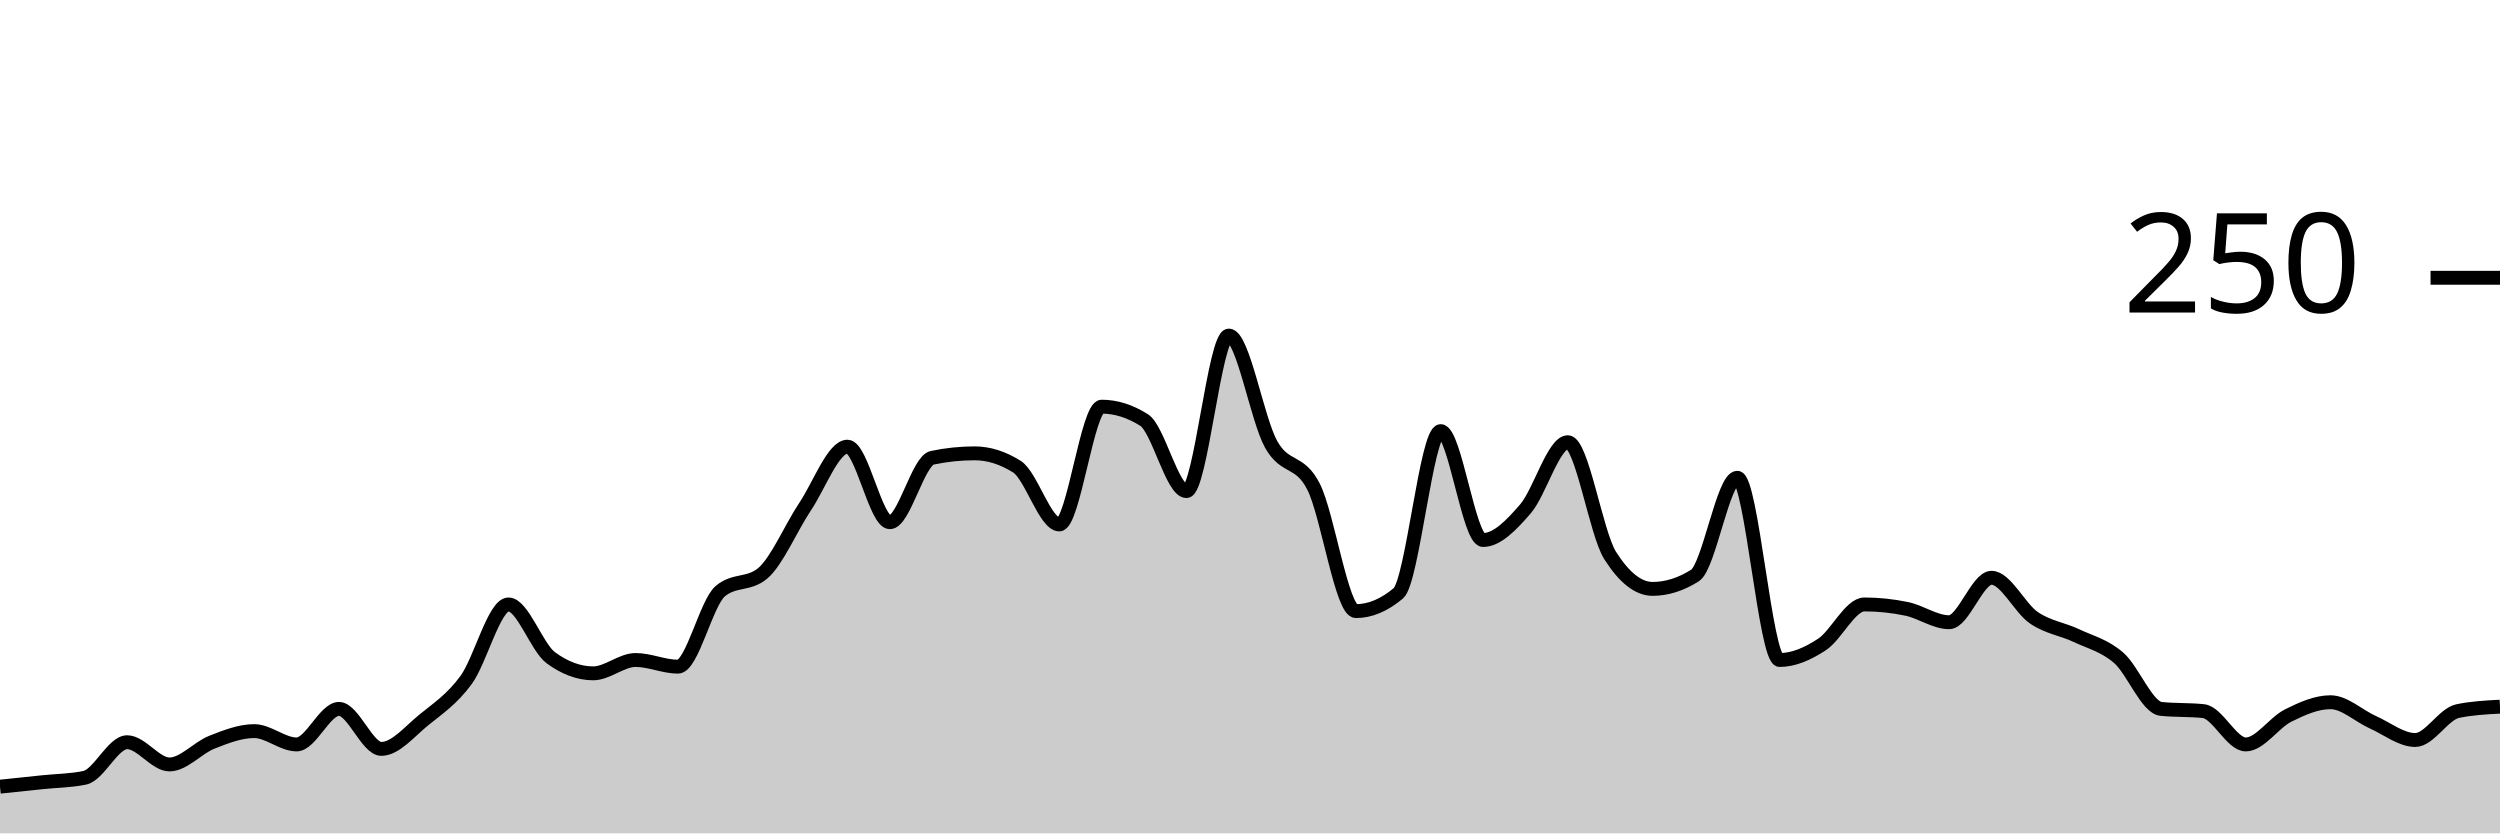
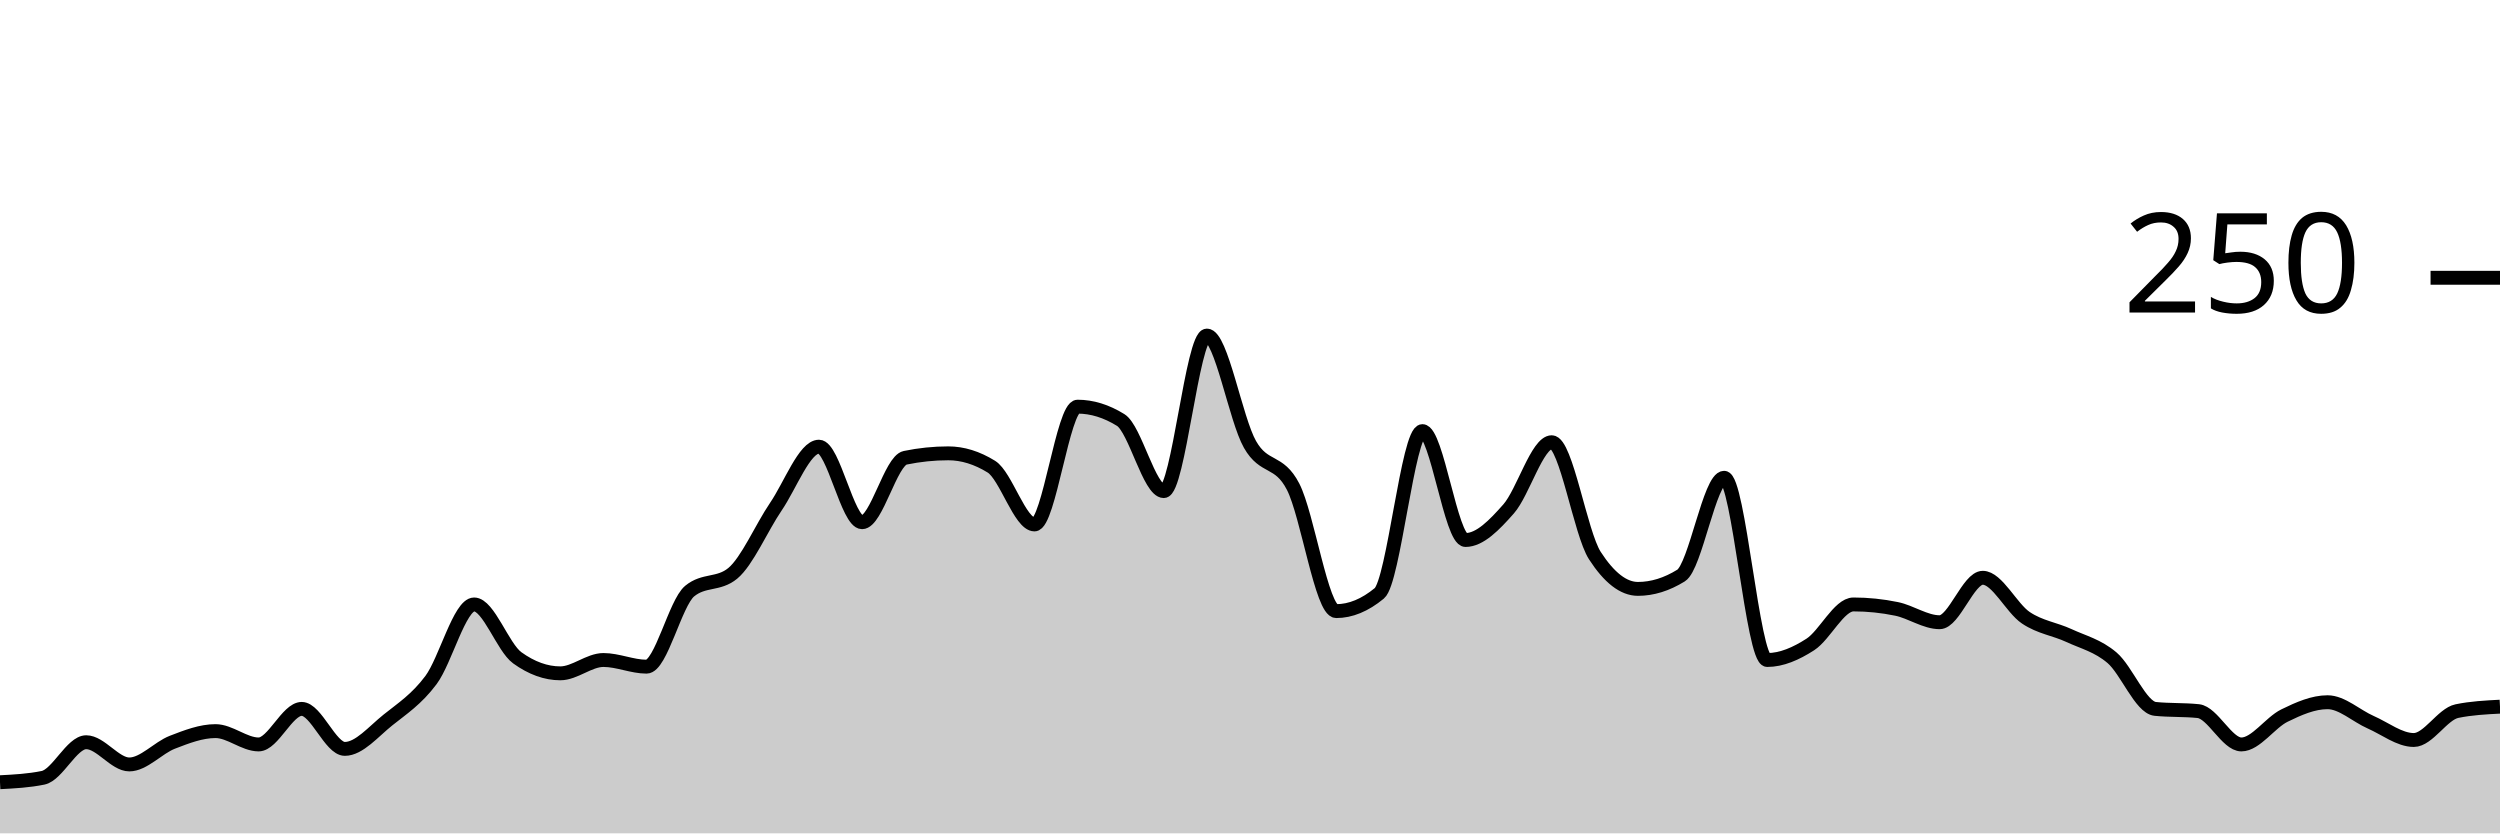
<svg xmlns="http://www.w3.org/2000/svg" viewBox="0 0 180 60">
  <g transform="translate(0,20)">
-     <path class="area" fill="rgba(0, 0, 0, 0.2)" d="M0,36.64C1.017,36.533,2.034,36.427,3.051,36.32C4.068,36.213,5.085,36.213,6.102,36C7.119,35.787,8.136,33.44,9.153,33.44C10.169,33.44,11.186,35.04,12.203,35.04C13.22,35.04,14.237,33.84,15.254,33.44C16.271,33.04,17.288,32.64,18.305,32.64C19.322,32.64,20.339,33.6,21.356,33.6C22.373,33.6,23.39,31.04,24.407,31.04C25.424,31.04,26.441,33.92,27.458,33.92C28.475,33.92,29.492,32.667,30.508,31.84C31.525,31.013,32.542,30.347,33.559,28.96C34.576,27.573,35.593,23.52,36.61,23.52C37.627,23.52,38.644,26.613,39.661,27.36C40.678,28.107,41.695,28.48,42.712,28.48C43.729,28.48,44.746,27.52,45.763,27.52C46.78,27.52,47.797,28,48.814,28C49.831,28,50.847,23.413,51.864,22.56C52.881,21.707,53.898,22.133,54.915,21.28C55.932,20.427,56.949,18,57.966,16.48C58.983,14.96,60,12.16,61.017,12.16C62.034,12.16,63.051,17.6,64.068,17.6C65.085,17.6,66.102,13.173,67.119,12.96C68.136,12.747,69.153,12.64,70.169,12.64C71.186,12.64,72.203,12.96,73.22,13.6C74.237,14.24,75.254,17.76,76.271,17.76C77.288,17.76,78.305,9.28,79.322,9.28C80.339,9.28,81.356,9.6,82.373,10.24C83.39,10.88,84.407,15.36,85.424,15.36C86.441,15.36,87.458,4.16,88.475,4.16C89.492,4.16,90.508,10.187,91.525,12C92.542,13.813,93.559,13.04,94.576,15.04C95.593,17.04,96.61,24,97.627,24C98.644,24,99.661,23.573,100.678,22.72C101.695,21.867,102.712,11.04,103.729,11.04C104.746,11.04,105.763,18.88,106.78,18.88C107.797,18.88,108.814,17.813,109.831,16.64C110.847,15.467,111.864,11.84,112.881,11.84C113.898,11.84,114.915,18.4,115.932,20C116.949,21.6,117.966,22.4,118.983,22.4C120,22.4,121.017,22.08,122.034,21.44C123.051,20.8,124.068,14.4,125.085,14.4C126.102,14.4,127.119,27.52,128.136,27.52C129.153,27.52,130.169,27.067,131.186,26.4C132.203,25.733,133.22,23.52,134.237,23.52C135.254,23.52,136.271,23.627,137.288,23.84C138.305,24.053,139.322,24.8,140.339,24.8C141.356,24.8,142.373,21.6,143.39,21.6C144.407,21.6,145.424,23.787,146.441,24.48C147.458,25.173,148.475,25.28,149.492,25.76C150.508,26.24,151.525,26.48,152.542,27.36C153.559,28.24,154.576,30.933,155.593,31.04C156.61,31.147,157.627,31.093,158.644,31.2C159.661,31.307,160.678,33.6,161.695,33.6C162.712,33.6,163.729,32.027,164.746,31.52C165.763,31.013,166.78,30.56,167.797,30.56C168.814,30.56,169.831,31.547,170.847,32C171.864,32.453,172.881,33.28,173.898,33.28C174.915,33.28,175.932,31.413,176.949,31.2C177.966,30.987,178.983,30.933,180,30.88L180,40C178.983,40,177.966,40,176.949,40C175.932,40,174.915,40,173.898,40C172.881,40,171.864,40,170.847,40C169.831,40,168.814,40,167.797,40C166.78,40,165.763,40,164.746,40C163.729,40,162.712,40,161.695,40C160.678,40,159.661,40,158.644,40C157.627,40,156.61,40,155.593,40C154.576,40,153.559,40,152.542,40C151.525,40,150.508,40,149.492,40C148.475,40,147.458,40,146.441,40C145.424,40,144.407,40,143.39,40C142.373,40,141.356,40,140.339,40C139.322,40,138.305,40,137.288,40C136.271,40,135.254,40,134.237,40C133.22,40,132.203,40,131.186,40C130.169,40,129.153,40,128.136,40C127.119,40,126.102,40,125.085,40C124.068,40,123.051,40,122.034,40C121.017,40,120,40,118.983,40C117.966,40,116.949,40,115.932,40C114.915,40,113.898,40,112.881,40C111.864,40,110.847,40,109.831,40C108.814,40,107.797,40,106.78,40C105.763,40,104.746,40,103.729,40C102.712,40,101.695,40,100.678,40C99.661,40,98.644,40,97.627,40C96.61,40,95.593,40,94.576,40C93.559,40,92.542,40,91.525,40C90.508,40,89.492,40,88.475,40C87.458,40,86.441,40,85.424,40C84.407,40,83.39,40,82.373,40C81.356,40,80.339,40,79.322,40C78.305,40,77.288,40,76.271,40C75.254,40,74.237,40,73.22,40C72.203,40,71.186,40,70.169,40C69.153,40,68.136,40,67.119,40C66.102,40,65.085,40,64.068,40C63.051,40,62.034,40,61.017,40C60,40,58.983,40,57.966,40C56.949,40,55.932,40,54.915,40C53.898,40,52.881,40,51.864,40C50.847,40,49.831,40,48.814,40C47.797,40,46.78,40,45.763,40C44.746,40,43.729,40,42.712,40C41.695,40,40.678,40,39.661,40C38.644,40,37.627,40,36.61,40C35.593,40,34.576,40,33.559,40C32.542,40,31.525,40,30.508,40C29.492,40,28.475,40,27.458,40C26.441,40,25.424,40,24.407,40C23.39,40,22.373,40,21.356,40C20.339,40,19.322,40,18.305,40C17.288,40,16.271,40,15.254,40C14.237,40,13.22,40,12.203,40C11.186,40,10.169,40,9.153,40C8.136,40,7.119,40,6.102,40C5.085,40,4.068,40,3.051,40C2.034,40,1.017,40,0,40Z" />
-     <path class="line" stroke="black" fill="none" d="M0,36.64C1.017,36.533,2.034,36.427,3.051,36.32C4.068,36.213,5.085,36.213,6.102,36C7.119,35.787,8.136,33.44,9.153,33.44C10.169,33.44,11.186,35.04,12.203,35.04C13.22,35.04,14.237,33.84,15.254,33.44C16.271,33.04,17.288,32.64,18.305,32.64C19.322,32.64,20.339,33.6,21.356,33.6C22.373,33.6,23.39,31.04,24.407,31.04C25.424,31.04,26.441,33.92,27.458,33.92C28.475,33.92,29.492,32.667,30.508,31.84C31.525,31.013,32.542,30.347,33.559,28.96C34.576,27.573,35.593,23.52,36.61,23.52C37.627,23.52,38.644,26.613,39.661,27.36C40.678,28.107,41.695,28.48,42.712,28.48C43.729,28.48,44.746,27.52,45.763,27.52C46.78,27.52,47.797,28,48.814,28C49.831,28,50.847,23.413,51.864,22.56C52.881,21.707,53.898,22.133,54.915,21.28C55.932,20.427,56.949,18,57.966,16.48C58.983,14.96,60,12.16,61.017,12.16C62.034,12.16,63.051,17.6,64.068,17.6C65.085,17.6,66.102,13.173,67.119,12.96C68.136,12.747,69.153,12.64,70.169,12.64C71.186,12.64,72.203,12.96,73.22,13.6C74.237,14.24,75.254,17.76,76.271,17.76C77.288,17.76,78.305,9.28,79.322,9.28C80.339,9.28,81.356,9.6,82.373,10.24C83.39,10.88,84.407,15.36,85.424,15.36C86.441,15.36,87.458,4.16,88.475,4.16C89.492,4.16,90.508,10.187,91.525,12C92.542,13.813,93.559,13.04,94.576,15.04C95.593,17.04,96.61,24,97.627,24C98.644,24,99.661,23.573,100.678,22.72C101.695,21.867,102.712,11.04,103.729,11.04C104.746,11.04,105.763,18.88,106.78,18.88C107.797,18.88,108.814,17.813,109.831,16.64C110.847,15.467,111.864,11.84,112.881,11.84C113.898,11.84,114.915,18.4,115.932,20C116.949,21.6,117.966,22.4,118.983,22.4C120,22.4,121.017,22.08,122.034,21.44C123.051,20.8,124.068,14.4,125.085,14.4C126.102,14.4,127.119,27.52,128.136,27.52C129.153,27.52,130.169,27.067,131.186,26.4C132.203,25.733,133.22,23.52,134.237,23.52C135.254,23.52,136.271,23.627,137.288,23.84C138.305,24.053,139.322,24.8,140.339,24.8C141.356,24.8,142.373,21.6,143.39,21.6C144.407,21.6,145.424,23.787,146.441,24.48C147.458,25.173,148.475,25.28,149.492,25.76C150.508,26.24,151.525,26.48,152.542,27.36C153.559,28.24,154.576,30.933,155.593,31.04C156.61,31.147,157.627,31.093,158.644,31.2C159.661,31.307,160.678,33.6,161.695,33.6C162.712,33.6,163.729,32.027,164.746,31.52C165.763,31.013,166.78,30.56,167.797,30.56C168.814,30.56,169.831,31.547,170.847,32C171.864,32.453,172.881,33.28,173.898,33.28C174.915,33.28,175.932,31.413,176.949,31.2C177.966,30.987,178.983,30.933,180,30.88" />
+     <path class="area" fill="rgba(0, 0, 0, 0.2)" d="M0,36.32C1.034,36.267,2.069,36.213,3.103,36C4.138,35.787,5.172,33.44,6.207,33.44C7.241,33.44,8.276,35.04,9.31,35.04C10.345,35.04,11.379,33.84,12.414,33.44C13.448,33.04,14.483,32.64,15.517,32.64C16.552,32.64,17.586,33.6,18.621,33.6C19.655,33.6,20.69,31.04,21.724,31.04C22.759,31.04,23.793,33.92,24.828,33.92C25.862,33.92,26.897,32.667,27.931,31.84C28.966,31.013,30,30.347,31.034,28.96C32.069,27.573,33.103,23.52,34.138,23.52C35.172,23.52,36.207,26.613,37.241,27.36C38.276,28.107,39.31,28.48,40.345,28.48C41.379,28.48,42.414,27.52,43.448,27.52C44.483,27.52,45.517,28,46.552,28C47.586,28,48.621,23.413,49.655,22.56C50.69,21.707,51.724,22.133,52.759,21.28C53.793,20.427,54.828,18,55.862,16.48C56.897,14.96,57.931,12.16,58.966,12.16C60,12.16,61.034,17.6,62.069,17.6C63.103,17.6,64.138,13.173,65.172,12.96C66.207,12.747,67.241,12.64,68.276,12.64C69.31,12.64,70.345,12.96,71.379,13.6C72.414,14.24,73.448,17.76,74.483,17.76C75.517,17.76,76.552,9.28,77.586,9.28C78.621,9.28,79.655,9.6,80.69,10.24C81.724,10.88,82.759,15.36,83.793,15.36C84.828,15.36,85.862,4.16,86.897,4.16C87.931,4.16,88.966,10.187,90,12C91.034,13.813,92.069,13.04,93.103,15.04C94.138,17.04,95.172,24,96.207,24C97.241,24,98.276,23.573,99.31,22.72C100.345,21.867,101.379,11.04,102.414,11.04C103.448,11.04,104.483,18.88,105.517,18.88C106.552,18.88,107.586,17.813,108.621,16.64C109.655,15.467,110.69,11.84,111.724,11.84C112.759,11.84,113.793,18.4,114.828,20C115.862,21.6,116.897,22.4,117.931,22.4C118.966,22.4,120,22.08,121.034,21.44C122.069,20.8,123.103,14.4,124.138,14.4C125.172,14.4,126.207,27.52,127.241,27.52C128.276,27.52,129.31,27.067,130.345,26.4C131.379,25.733,132.414,23.52,133.448,23.52C134.483,23.52,135.517,23.627,136.552,23.84C137.586,24.053,138.621,24.8,139.655,24.8C140.69,24.8,141.724,21.6,142.759,21.6C143.793,21.6,144.828,23.787,145.862,24.48C146.897,25.173,147.931,25.28,148.966,25.76C150,26.24,151.034,26.48,152.069,27.36C153.103,28.24,154.138,30.933,155.172,31.04C156.207,31.147,157.241,31.093,158.276,31.2C159.31,31.307,160.345,33.6,161.379,33.6C162.414,33.6,163.448,32.027,164.483,31.52C165.517,31.013,166.552,30.56,167.586,30.56C168.621,30.56,169.655,31.547,170.69,32C171.724,32.453,172.759,33.28,173.793,33.28C174.828,33.28,175.862,31.413,176.897,31.2C177.931,30.987,178.966,30.933,180,30.88L180,40C178.966,40,177.931,40,176.897,40C175.862,40,174.828,40,173.793,40C172.759,40,171.724,40,170.69,40C169.655,40,168.621,40,167.586,40C166.552,40,165.517,40,164.483,40C163.448,40,162.414,40,161.379,40C160.345,40,159.31,40,158.276,40C157.241,40,156.207,40,155.172,40C154.138,40,153.103,40,152.069,40C151.034,40,150,40,148.966,40C147.931,40,146.897,40,145.862,40C144.828,40,143.793,40,142.759,40C141.724,40,140.69,40,139.655,40C138.621,40,137.586,40,136.552,40C135.517,40,134.483,40,133.448,40C132.414,40,131.379,40,130.345,40C129.31,40,128.276,40,127.241,40C126.207,40,125.172,40,124.138,40C123.103,40,122.069,40,121.034,40C120,40,118.966,40,117.931,40C116.897,40,115.862,40,114.828,40C113.793,40,112.759,40,111.724,40C110.69,40,109.655,40,108.621,40C107.586,40,106.552,40,105.517,40C104.483,40,103.448,40,102.414,40C101.379,40,100.345,40,99.31,40C98.276,40,97.241,40,96.207,40C95.172,40,94.138,40,93.103,40C92.069,40,91.034,40,90,40C88.966,40,87.931,40,86.897,40C85.862,40,84.828,40,83.793,40C82.759,40,81.724,40,80.69,40C79.655,40,78.621,40,77.586,40C76.552,40,75.517,40,74.483,40C73.448,40,72.414,40,71.379,40C70.345,40,69.31,40,68.276,40C67.241,40,66.207,40,65.172,40C64.138,40,63.103,40,62.069,40C61.034,40,60,40,58.966,40C57.931,40,56.897,40,55.862,40C54.828,40,53.793,40,52.759,40C51.724,40,50.69,40,49.655,40C48.621,40,47.586,40,46.552,40C45.517,40,44.483,40,43.448,40C42.414,40,41.379,40,40.345,40C39.31,40,38.276,40,37.241,40C36.207,40,35.172,40,34.138,40C33.103,40,32.069,40,31.034,40C30,40,28.966,40,27.931,40C26.897,40,25.862,40,24.828,40C23.793,40,22.759,40,21.724,40C20.69,40,19.655,40,18.621,40C17.586,40,16.552,40,15.517,40C14.483,40,13.448,40,12.414,40C11.379,40,10.345,40,9.31,40C8.276,40,7.241,40,6.207,40C5.172,40,4.138,40,3.103,40C2.069,40,1.034,40,0,40Z" />
+     <path class="line" stroke="black" fill="none" d="M0,36.32C1.034,36.267,2.069,36.213,3.103,36C4.138,35.787,5.172,33.44,6.207,33.44C7.241,33.44,8.276,35.04,9.31,35.04C10.345,35.04,11.379,33.84,12.414,33.44C13.448,33.04,14.483,32.64,15.517,32.64C16.552,32.64,17.586,33.6,18.621,33.6C19.655,33.6,20.69,31.04,21.724,31.04C22.759,31.04,23.793,33.92,24.828,33.92C25.862,33.92,26.897,32.667,27.931,31.84C28.966,31.013,30,30.347,31.034,28.96C32.069,27.573,33.103,23.52,34.138,23.52C35.172,23.52,36.207,26.613,37.241,27.36C38.276,28.107,39.31,28.48,40.345,28.48C41.379,28.48,42.414,27.52,43.448,27.52C44.483,27.52,45.517,28,46.552,28C47.586,28,48.621,23.413,49.655,22.56C50.69,21.707,51.724,22.133,52.759,21.28C53.793,20.427,54.828,18,55.862,16.48C56.897,14.96,57.931,12.16,58.966,12.16C60,12.16,61.034,17.6,62.069,17.6C63.103,17.6,64.138,13.173,65.172,12.96C66.207,12.747,67.241,12.64,68.276,12.64C69.31,12.64,70.345,12.96,71.379,13.6C72.414,14.24,73.448,17.76,74.483,17.76C75.517,17.76,76.552,9.28,77.586,9.28C78.621,9.28,79.655,9.6,80.69,10.24C81.724,10.88,82.759,15.36,83.793,15.36C84.828,15.36,85.862,4.16,86.897,4.16C87.931,4.16,88.966,10.187,90,12C91.034,13.813,92.069,13.04,93.103,15.04C94.138,17.04,95.172,24,96.207,24C97.241,24,98.276,23.573,99.31,22.72C100.345,21.867,101.379,11.04,102.414,11.04C103.448,11.04,104.483,18.88,105.517,18.88C106.552,18.88,107.586,17.813,108.621,16.64C109.655,15.467,110.69,11.84,111.724,11.84C112.759,11.84,113.793,18.4,114.828,20C115.862,21.6,116.897,22.4,117.931,22.4C118.966,22.4,120,22.08,121.034,21.44C122.069,20.8,123.103,14.4,124.138,14.4C125.172,14.4,126.207,27.52,127.241,27.52C128.276,27.52,129.31,27.067,130.345,26.4C131.379,25.733,132.414,23.52,133.448,23.52C134.483,23.52,135.517,23.627,136.552,23.84C137.586,24.053,138.621,24.8,139.655,24.8C140.69,24.8,141.724,21.6,142.759,21.6C143.793,21.6,144.828,23.787,145.862,24.48C146.897,25.173,147.931,25.28,148.966,25.76C150,26.24,151.034,26.48,152.069,27.36C153.103,28.24,154.138,30.933,155.172,31.04C156.207,31.147,157.241,31.093,158.276,31.2C159.31,31.307,160.345,33.6,161.379,33.6C162.414,33.6,163.448,32.027,164.483,31.52C165.517,31.013,166.552,30.56,167.586,30.56C168.621,30.56,169.655,31.547,170.69,32C171.724,32.453,172.759,33.28,173.793,33.28C174.828,33.28,175.862,31.413,176.897,31.2C177.931,30.987,178.966,30.933,180,30.88" />
    <path class="axis-ceiling" stroke-width="1" stroke="black" fill="none" d="M175,0L180,0" />
    <text class="axis-ceiling-label" font-family="sans-serif" text-anchor="end" font-size="10px" x="170" y="2.5">250</text>
  </g>
</svg>
